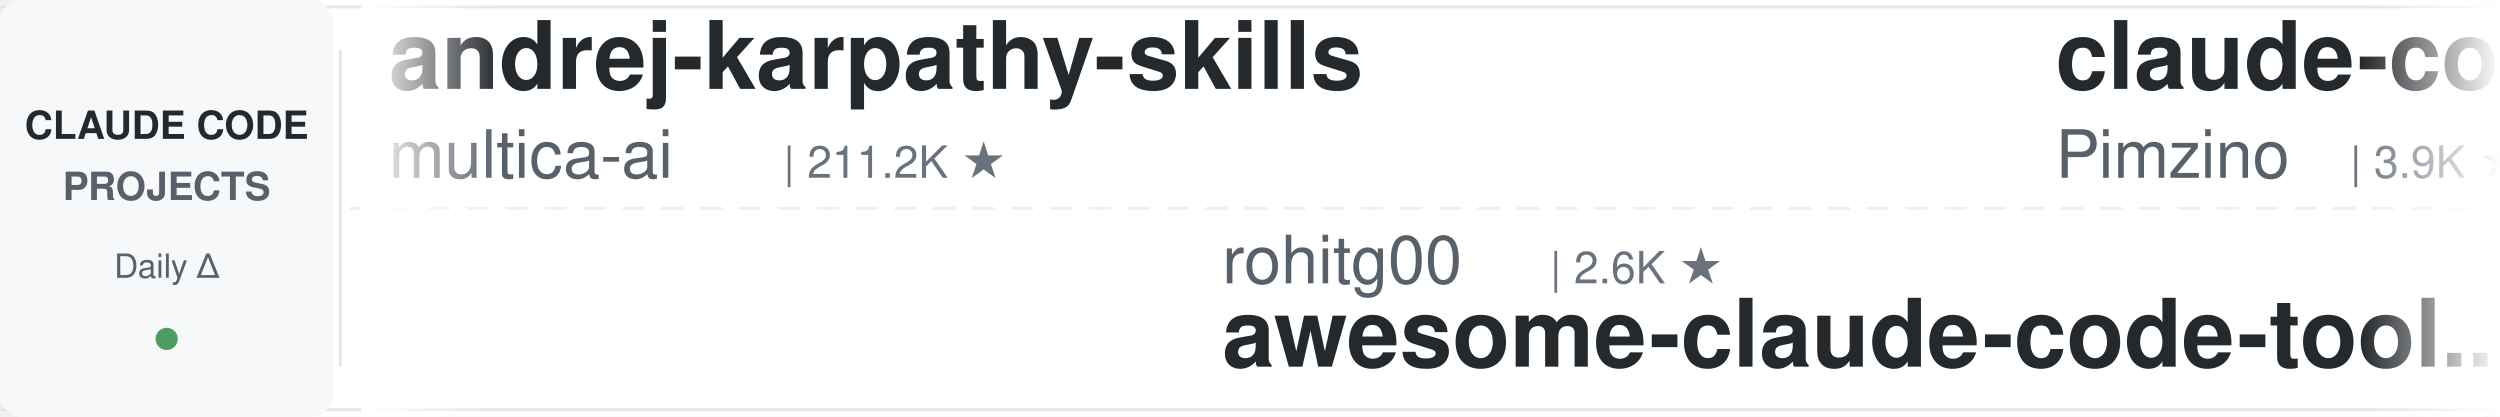
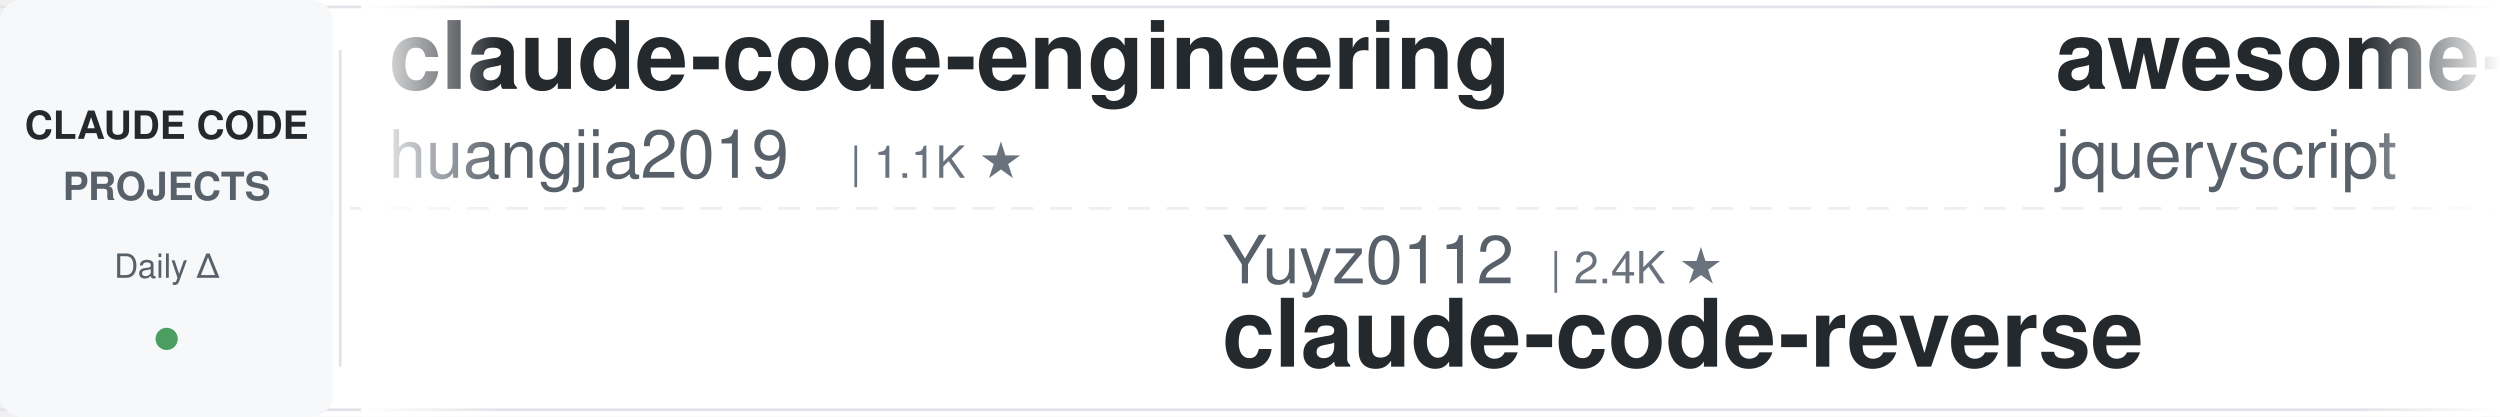
<svg xmlns="http://www.w3.org/2000/svg" width="900" height="150">
  <defs>
    <linearGradient id="leftFade" x1="0%" y1="0%" x2="100%" y2="0%">
      <stop offset="0%" style="stop-color:#ffffff;stop-opacity:1" />
      <stop offset="100%" style="stop-color:#ffffff;stop-opacity:0" />
    </linearGradient>
    <linearGradient id="rightFade" x1="0%" y1="0%" x2="100%" y2="0%">
      <stop offset="0%" style="stop-color:#ffffff;stop-opacity:0" />
      <stop offset="100%" style="stop-color:#ffffff;stop-opacity:1" />
    </linearGradient>
  </defs>
  <rect width="900" height="150" fill="#ffffff" rx="8" />
  <rect x="0" y="2" width="900" height="1" fill="#e1e4e8" />
  <rect x="0" y="147" width="900" height="1" fill="#e1e4e8" />
  <line x1="0" y1="75" x2="900" y2="75" stroke="#e1e4e8" stroke-width="1" stroke-dasharray="8 6" opacity="0.6" />
  <rect x="0" y="0" width="120" height="150" fill="#f6f8fa" rx="8" />
  <text x="60" y="50" font-family="-apple-system, BlinkMacSystemFont, 'Segoe UI', Helvetica, Arial, sans-serif" font-size="14" font-weight="600" fill="#24292e" text-anchor="middle">CLAUDE CODE</text>
  <text x="60" y="72" font-family="-apple-system, BlinkMacSystemFont, 'Segoe UI', Helvetica, Arial, sans-serif" font-size="14" font-weight="600" fill="#586069" text-anchor="middle">PROJECTS</text>
  <text x="60" y="100" font-family="-apple-system, BlinkMacSystemFont, 'Segoe UI', Helvetica, Arial, sans-serif" font-size="12" font-weight="500" fill="#586069" text-anchor="middle">Daily Δ</text>
  <circle cx="60" cy="122" r="4" fill="#22863a" opacity="0.8" />
  <rect x="122" y="18" width="1" height="114" fill="#e1e4e8" />
  <clipPath id="tickerClip">
    <rect x="130" y="0" width="770" height="150" />
  </clipPath>
  <g clip-path="url(#tickerClip)">
    <g id="tickerItems">
      <animateTransform attributeName="transform" attributeType="XML" type="translate" from="0 0" to="-3000 0" dur="54s" repeatCount="indefinite" />
      <g transform="translate(0, 0)">
-         <text x="140" y="32" font-family="-apple-system, BlinkMacSystemFont, 'Segoe UI', Helvetica, Arial, sans-serif" font-size="34" font-weight="600" fill="#24292e">andrej-karpathy-skills</text>
-         <text x="140" y="64" font-family="-apple-system, BlinkMacSystemFont, 'Segoe UI', Helvetica, Arial, sans-serif" font-size="24" font-weight="400" fill="#586069">multica-ai</text>
-         <text x="282" y="64" font-family="-apple-system, BlinkMacSystemFont, 'Segoe UI', Helvetica, Arial, sans-serif" font-size="16" font-weight="500" fill="#6a737d">| 211.2K ★</text>
+         <text x="140" y="32" font-family="-apple-system, BlinkMacSystemFont, 'Segoe UI', Helvetica, Arial, sans-serif" font-size="34" font-weight="600" fill="#24292e">claude-code-engineering</text>
+         <text x="140" y="64" font-family="-apple-system, BlinkMacSystemFont, 'Segoe UI', Helvetica, Arial, sans-serif" font-size="24" font-weight="400" fill="#586069">huangjia2019</text>
+         <text x="306" y="64" font-family="-apple-system, BlinkMacSystemFont, 'Segoe UI', Helvetica, Arial, sans-serif" font-size="16" font-weight="500" fill="#6a737d">| 1.1K ★</text>
      </g>
      <g transform="translate(300, 0)">
-         <text x="140" y="102" font-family="-apple-system, BlinkMacSystemFont, 'Segoe UI', Helvetica, Arial, sans-serif" font-size="24" font-weight="400" fill="#586069">rohitg00</text>
-         <text x="258" y="102" font-family="-apple-system, BlinkMacSystemFont, 'Segoe UI', Helvetica, Arial, sans-serif" font-size="16" font-weight="500" fill="#6a737d">| 2.6K ★</text>
-         <text x="140" y="132" font-family="-apple-system, BlinkMacSystemFont, 'Segoe UI', Helvetica, Arial, sans-serif" font-size="34" font-weight="600" fill="#24292e">awesome-claude-code-tool...</text>
+         <text x="140" y="102" font-family="-apple-system, BlinkMacSystemFont, 'Segoe UI', Helvetica, Arial, sans-serif" font-size="24" font-weight="400" fill="#586069">Yuyz0112</text>
+         <text x="258" y="102" font-family="-apple-system, BlinkMacSystemFont, 'Segoe UI', Helvetica, Arial, sans-serif" font-size="16" font-weight="500" fill="#6a737d">| 2.4K ★</text>
+         <text x="140" y="132" font-family="-apple-system, BlinkMacSystemFont, 'Segoe UI', Helvetica, Arial, sans-serif" font-size="34" font-weight="600" fill="#24292e">claude-code-reverse</text>
      </g>
      <g transform="translate(600, 0)">
-         <text x="140" y="32" font-family="-apple-system, BlinkMacSystemFont, 'Segoe UI', Helvetica, Arial, sans-serif" font-size="34" font-weight="600" fill="#24292e">claude-code-spec-workflo...</text>
-         <text x="140" y="64" font-family="-apple-system, BlinkMacSystemFont, 'Segoe UI', Helvetica, Arial, sans-serif" font-size="24" font-weight="400" fill="#586069">Pimzino</text>
-         <text x="246" y="64" font-family="-apple-system, BlinkMacSystemFont, 'Segoe UI', Helvetica, Arial, sans-serif" font-size="16" font-weight="500" fill="#6a737d">| 3.9K ★</text>
+         <text x="140" y="32" font-family="-apple-system, BlinkMacSystemFont, 'Segoe UI', Helvetica, Arial, sans-serif" font-size="34" font-weight="600" fill="#24292e">awesome-claude-code</text>
+         <text x="140" y="64" font-family="-apple-system, BlinkMacSystemFont, 'Segoe UI', Helvetica, Arial, sans-serif" font-size="24" font-weight="400" fill="#586069">jqueryscript</text>
+         <text x="306" y="64" font-family="-apple-system, BlinkMacSystemFont, 'Segoe UI', Helvetica, Arial, sans-serif" font-size="16" font-weight="500" fill="#6a737d">| 510 ★</text>
      </g>
      <g transform="translate(900, 0)">
-         <text x="140" y="102" font-family="-apple-system, BlinkMacSystemFont, 'Segoe UI', Helvetica, Arial, sans-serif" font-size="24" font-weight="400" fill="#586069">SeemSeam</text>
-         <text x="258" y="102" font-family="-apple-system, BlinkMacSystemFont, 'Segoe UI', Helvetica, Arial, sans-serif" font-size="16" font-weight="500" fill="#6a737d">| 3.5K ★</text>
-         <text x="140" y="132" font-family="-apple-system, BlinkMacSystemFont, 'Segoe UI', Helvetica, Arial, sans-serif" font-size="34" font-weight="600" fill="#24292e">claude_codex_bridge</text>
+         <text x="140" y="102" font-family="-apple-system, BlinkMacSystemFont, 'Segoe UI', Helvetica, Arial, sans-serif" font-size="24" font-weight="400" fill="#586069">LING71671</text>
+         <text x="270" y="102" font-family="-apple-system, BlinkMacSystemFont, 'Segoe UI', Helvetica, Arial, sans-serif" font-size="16" font-weight="500" fill="#6a737d">| 948 ★</text>
+         <text x="140" y="132" font-family="-apple-system, BlinkMacSystemFont, 'Segoe UI', Helvetica, Arial, sans-serif" font-size="34" font-weight="600" fill="#24292e">Open-ClaudeCode</text>
      </g>
      <g transform="translate(1200, 0)">
-         <text x="140" y="32" font-family="-apple-system, BlinkMacSystemFont, 'Segoe UI', Helvetica, Arial, sans-serif" font-size="34" font-weight="600" fill="#24292e">claude-code-workflows</text>
-         <text x="140" y="64" font-family="-apple-system, BlinkMacSystemFont, 'Segoe UI', Helvetica, Arial, sans-serif" font-size="24" font-weight="400" fill="#586069">OneRedOak</text>
-         <text x="270" y="64" font-family="-apple-system, BlinkMacSystemFont, 'Segoe UI', Helvetica, Arial, sans-serif" font-size="16" font-weight="500" fill="#6a737d">| 3.9K ★</text>
+         <text x="140" y="32" font-family="-apple-system, BlinkMacSystemFont, 'Segoe UI', Helvetica, Arial, sans-serif" font-size="34" font-weight="600" fill="#24292e">claude-code-cli</text>
+         <text x="140" y="64" font-family="-apple-system, BlinkMacSystemFont, 'Segoe UI', Helvetica, Arial, sans-serif" font-size="24" font-weight="400" fill="#586069">huangserva</text>
+         <text x="282" y="64" font-family="-apple-system, BlinkMacSystemFont, 'Segoe UI', Helvetica, Arial, sans-serif" font-size="16" font-weight="500" fill="#6a737d">| 627 ★</text>
      </g>
      <g transform="translate(1500, 0)">
-         <text x="140" y="102" font-family="-apple-system, BlinkMacSystemFont, 'Segoe UI', Helvetica, Arial, sans-serif" font-size="24" font-weight="400" fill="#586069">shareAI-lab</text>
-         <text x="294" y="102" font-family="-apple-system, BlinkMacSystemFont, 'Segoe UI', Helvetica, Arial, sans-serif" font-size="16" font-weight="500" fill="#6a737d">| 76.3K ★</text>
-         <text x="140" y="132" font-family="-apple-system, BlinkMacSystemFont, 'Segoe UI', Helvetica, Arial, sans-serif" font-size="34" font-weight="600" fill="#24292e">learn-claude-code</text>
+         <text x="140" y="102" font-family="-apple-system, BlinkMacSystemFont, 'Segoe UI', Helvetica, Arial, sans-serif" font-size="24" font-weight="400" fill="#586069">shanraisshan</text>
+         <text x="306" y="102" font-family="-apple-system, BlinkMacSystemFont, 'Segoe UI', Helvetica, Arial, sans-serif" font-size="16" font-weight="500" fill="#6a737d">| 65.8K ★</text>
+         <text x="140" y="132" font-family="-apple-system, BlinkMacSystemFont, 'Segoe UI', Helvetica, Arial, sans-serif" font-size="34" font-weight="600" fill="#24292e">claude-code-best-practic...</text>
      </g>
      <g transform="translate(1800, 0)">
-         <text x="140" y="32" font-family="-apple-system, BlinkMacSystemFont, 'Segoe UI', Helvetica, Arial, sans-serif" font-size="34" font-weight="600" fill="#24292e">ClaudeCodeAgents</text>
-         <text x="140" y="64" font-family="-apple-system, BlinkMacSystemFont, 'Segoe UI', Helvetica, Arial, sans-serif" font-size="24" font-weight="400" fill="#586069">darcyegb</text>
-         <text x="258" y="64" font-family="-apple-system, BlinkMacSystemFont, 'Segoe UI', Helvetica, Arial, sans-serif" font-size="16" font-weight="500" fill="#6a737d">| 761 ★</text>
+         <text x="140" y="32" font-family="-apple-system, BlinkMacSystemFont, 'Segoe UI', Helvetica, Arial, sans-serif" font-size="34" font-weight="600" fill="#24292e">pi-vs-claude-code</text>
+         <text x="140" y="64" font-family="-apple-system, BlinkMacSystemFont, 'Segoe UI', Helvetica, Arial, sans-serif" font-size="24" font-weight="400" fill="#586069">disler</text>
+         <text x="234" y="64" font-family="-apple-system, BlinkMacSystemFont, 'Segoe UI', Helvetica, Arial, sans-serif" font-size="16" font-weight="500" fill="#6a737d">| 1.7K ★</text>
      </g>
      <g transform="translate(2100, 0)">
-         <text x="140" y="102" font-family="-apple-system, BlinkMacSystemFont, 'Segoe UI', Helvetica, Arial, sans-serif" font-size="24" font-weight="400" fill="#586069">Piebald-AI</text>
-         <text x="282" y="102" font-family="-apple-system, BlinkMacSystemFont, 'Segoe UI', Helvetica, Arial, sans-serif" font-size="16" font-weight="500" fill="#6a737d">| 12.6K ★</text>
-         <text x="140" y="132" font-family="-apple-system, BlinkMacSystemFont, 'Segoe UI', Helvetica, Arial, sans-serif" font-size="34" font-weight="600" fill="#24292e">claude-code-system-promp...</text>
+         <text x="140" y="102" font-family="-apple-system, BlinkMacSystemFont, 'Segoe UI', Helvetica, Arial, sans-serif" font-size="24" font-weight="400" fill="#586069">alejandrobalderas</text>
+         <text x="366" y="102" font-family="-apple-system, BlinkMacSystemFont, 'Segoe UI', Helvetica, Arial, sans-serif" font-size="16" font-weight="500" fill="#6a737d">| 2.8K ★</text>
+         <text x="140" y="132" font-family="-apple-system, BlinkMacSystemFont, 'Segoe UI', Helvetica, Arial, sans-serif" font-size="34" font-weight="600" fill="#24292e">claude-code-from-source</text>
      </g>
      <g transform="translate(2400, 0)">
-         <text x="140" y="32" font-family="-apple-system, BlinkMacSystemFont, 'Segoe UI', Helvetica, Arial, sans-serif" font-size="34" font-weight="600" fill="#24292e">skills</text>
-         <text x="140" y="64" font-family="-apple-system, BlinkMacSystemFont, 'Segoe UI', Helvetica, Arial, sans-serif" font-size="24" font-weight="400" fill="#586069">anthropics</text>
-         <text x="282" y="64" font-family="-apple-system, BlinkMacSystemFont, 'Segoe UI', Helvetica, Arial, sans-serif" font-size="16" font-weight="500" fill="#6a737d">| 175.2K ★</text>
+         <text x="140" y="32" font-family="-apple-system, BlinkMacSystemFont, 'Segoe UI', Helvetica, Arial, sans-serif" font-size="34" font-weight="600" fill="#24292e">my-claude-code-setup</text>
+         <text x="140" y="64" font-family="-apple-system, BlinkMacSystemFont, 'Segoe UI', Helvetica, Arial, sans-serif" font-size="24" font-weight="400" fill="#586069">centminmod</text>
+         <text x="282" y="64" font-family="-apple-system, BlinkMacSystemFont, 'Segoe UI', Helvetica, Arial, sans-serif" font-size="16" font-weight="500" fill="#6a737d">| 2.6K ★</text>
      </g>
      <g transform="translate(2700, 0)">
-         <text x="140" y="102" font-family="-apple-system, BlinkMacSystemFont, 'Segoe UI', Helvetica, Arial, sans-serif" font-size="24" font-weight="400" fill="#586069">luyao618</text>
-         <text x="258" y="102" font-family="-apple-system, BlinkMacSystemFont, 'Segoe UI', Helvetica, Arial, sans-serif" font-size="16" font-weight="500" fill="#6a737d">| 1.7K ★</text>
-         <text x="140" y="132" font-family="-apple-system, BlinkMacSystemFont, 'Segoe UI', Helvetica, Arial, sans-serif" font-size="34" font-weight="600" fill="#24292e">Claude-Code-Source-Study</text>
+         <text x="140" y="102" font-family="-apple-system, BlinkMacSystemFont, 'Segoe UI', Helvetica, Arial, sans-serif" font-size="24" font-weight="400" fill="#586069">musistudio</text>
+         <text x="282" y="102" font-family="-apple-system, BlinkMacSystemFont, 'Segoe UI', Helvetica, Arial, sans-serif" font-size="16" font-weight="500" fill="#6a737d">| 37.1K ★</text>
+         <text x="140" y="132" font-family="-apple-system, BlinkMacSystemFont, 'Segoe UI', Helvetica, Arial, sans-serif" font-size="34" font-weight="600" fill="#24292e">claude-code-router</text>
      </g>
      <g transform="translate(3000, 0)">
-         <text x="140" y="32" font-family="-apple-system, BlinkMacSystemFont, 'Segoe UI', Helvetica, Arial, sans-serif" font-size="34" font-weight="600" fill="#24292e">andrej-karpathy-skills</text>
-         <text x="140" y="64" font-family="-apple-system, BlinkMacSystemFont, 'Segoe UI', Helvetica, Arial, sans-serif" font-size="24" font-weight="400" fill="#586069">multica-ai</text>
-         <text x="282" y="64" font-family="-apple-system, BlinkMacSystemFont, 'Segoe UI', Helvetica, Arial, sans-serif" font-size="16" font-weight="500" fill="#6a737d">| 211.2K ★</text>
+         <text x="140" y="32" font-family="-apple-system, BlinkMacSystemFont, 'Segoe UI', Helvetica, Arial, sans-serif" font-size="34" font-weight="600" fill="#24292e">claude-code-engineering</text>
+         <text x="140" y="64" font-family="-apple-system, BlinkMacSystemFont, 'Segoe UI', Helvetica, Arial, sans-serif" font-size="24" font-weight="400" fill="#586069">huangjia2019</text>
+         <text x="306" y="64" font-family="-apple-system, BlinkMacSystemFont, 'Segoe UI', Helvetica, Arial, sans-serif" font-size="16" font-weight="500" fill="#6a737d">| 1.1K ★</text>
      </g>
      <g transform="translate(3300, 0)">
-         <text x="140" y="102" font-family="-apple-system, BlinkMacSystemFont, 'Segoe UI', Helvetica, Arial, sans-serif" font-size="24" font-weight="400" fill="#586069">rohitg00</text>
-         <text x="258" y="102" font-family="-apple-system, BlinkMacSystemFont, 'Segoe UI', Helvetica, Arial, sans-serif" font-size="16" font-weight="500" fill="#6a737d">| 2.6K ★</text>
-         <text x="140" y="132" font-family="-apple-system, BlinkMacSystemFont, 'Segoe UI', Helvetica, Arial, sans-serif" font-size="34" font-weight="600" fill="#24292e">awesome-claude-code-tool...</text>
+         <text x="140" y="102" font-family="-apple-system, BlinkMacSystemFont, 'Segoe UI', Helvetica, Arial, sans-serif" font-size="24" font-weight="400" fill="#586069">Yuyz0112</text>
+         <text x="258" y="102" font-family="-apple-system, BlinkMacSystemFont, 'Segoe UI', Helvetica, Arial, sans-serif" font-size="16" font-weight="500" fill="#6a737d">| 2.4K ★</text>
+         <text x="140" y="132" font-family="-apple-system, BlinkMacSystemFont, 'Segoe UI', Helvetica, Arial, sans-serif" font-size="34" font-weight="600" fill="#24292e">claude-code-reverse</text>
      </g>
      <g transform="translate(3600, 0)">
-         <text x="140" y="32" font-family="-apple-system, BlinkMacSystemFont, 'Segoe UI', Helvetica, Arial, sans-serif" font-size="34" font-weight="600" fill="#24292e">claude-code-spec-workflo...</text>
-         <text x="140" y="64" font-family="-apple-system, BlinkMacSystemFont, 'Segoe UI', Helvetica, Arial, sans-serif" font-size="24" font-weight="400" fill="#586069">Pimzino</text>
-         <text x="246" y="64" font-family="-apple-system, BlinkMacSystemFont, 'Segoe UI', Helvetica, Arial, sans-serif" font-size="16" font-weight="500" fill="#6a737d">| 3.9K ★</text>
+         <text x="140" y="32" font-family="-apple-system, BlinkMacSystemFont, 'Segoe UI', Helvetica, Arial, sans-serif" font-size="34" font-weight="600" fill="#24292e">awesome-claude-code</text>
+         <text x="140" y="64" font-family="-apple-system, BlinkMacSystemFont, 'Segoe UI', Helvetica, Arial, sans-serif" font-size="24" font-weight="400" fill="#586069">jqueryscript</text>
+         <text x="306" y="64" font-family="-apple-system, BlinkMacSystemFont, 'Segoe UI', Helvetica, Arial, sans-serif" font-size="16" font-weight="500" fill="#6a737d">| 510 ★</text>
      </g>
      <g transform="translate(3900, 0)">
-         <text x="140" y="102" font-family="-apple-system, BlinkMacSystemFont, 'Segoe UI', Helvetica, Arial, sans-serif" font-size="24" font-weight="400" fill="#586069">SeemSeam</text>
-         <text x="258" y="102" font-family="-apple-system, BlinkMacSystemFont, 'Segoe UI', Helvetica, Arial, sans-serif" font-size="16" font-weight="500" fill="#6a737d">| 3.5K ★</text>
-         <text x="140" y="132" font-family="-apple-system, BlinkMacSystemFont, 'Segoe UI', Helvetica, Arial, sans-serif" font-size="34" font-weight="600" fill="#24292e">claude_codex_bridge</text>
+         <text x="140" y="102" font-family="-apple-system, BlinkMacSystemFont, 'Segoe UI', Helvetica, Arial, sans-serif" font-size="24" font-weight="400" fill="#586069">LING71671</text>
+         <text x="270" y="102" font-family="-apple-system, BlinkMacSystemFont, 'Segoe UI', Helvetica, Arial, sans-serif" font-size="16" font-weight="500" fill="#6a737d">| 948 ★</text>
+         <text x="140" y="132" font-family="-apple-system, BlinkMacSystemFont, 'Segoe UI', Helvetica, Arial, sans-serif" font-size="34" font-weight="600" fill="#24292e">Open-ClaudeCode</text>
      </g>
    </g>
  </g>
  <rect x="130" y="0" width="50" height="150" fill="url(#leftFade)" />
  <rect x="850" y="0" width="50" height="150" fill="url(#rightFade)" />
</svg>
